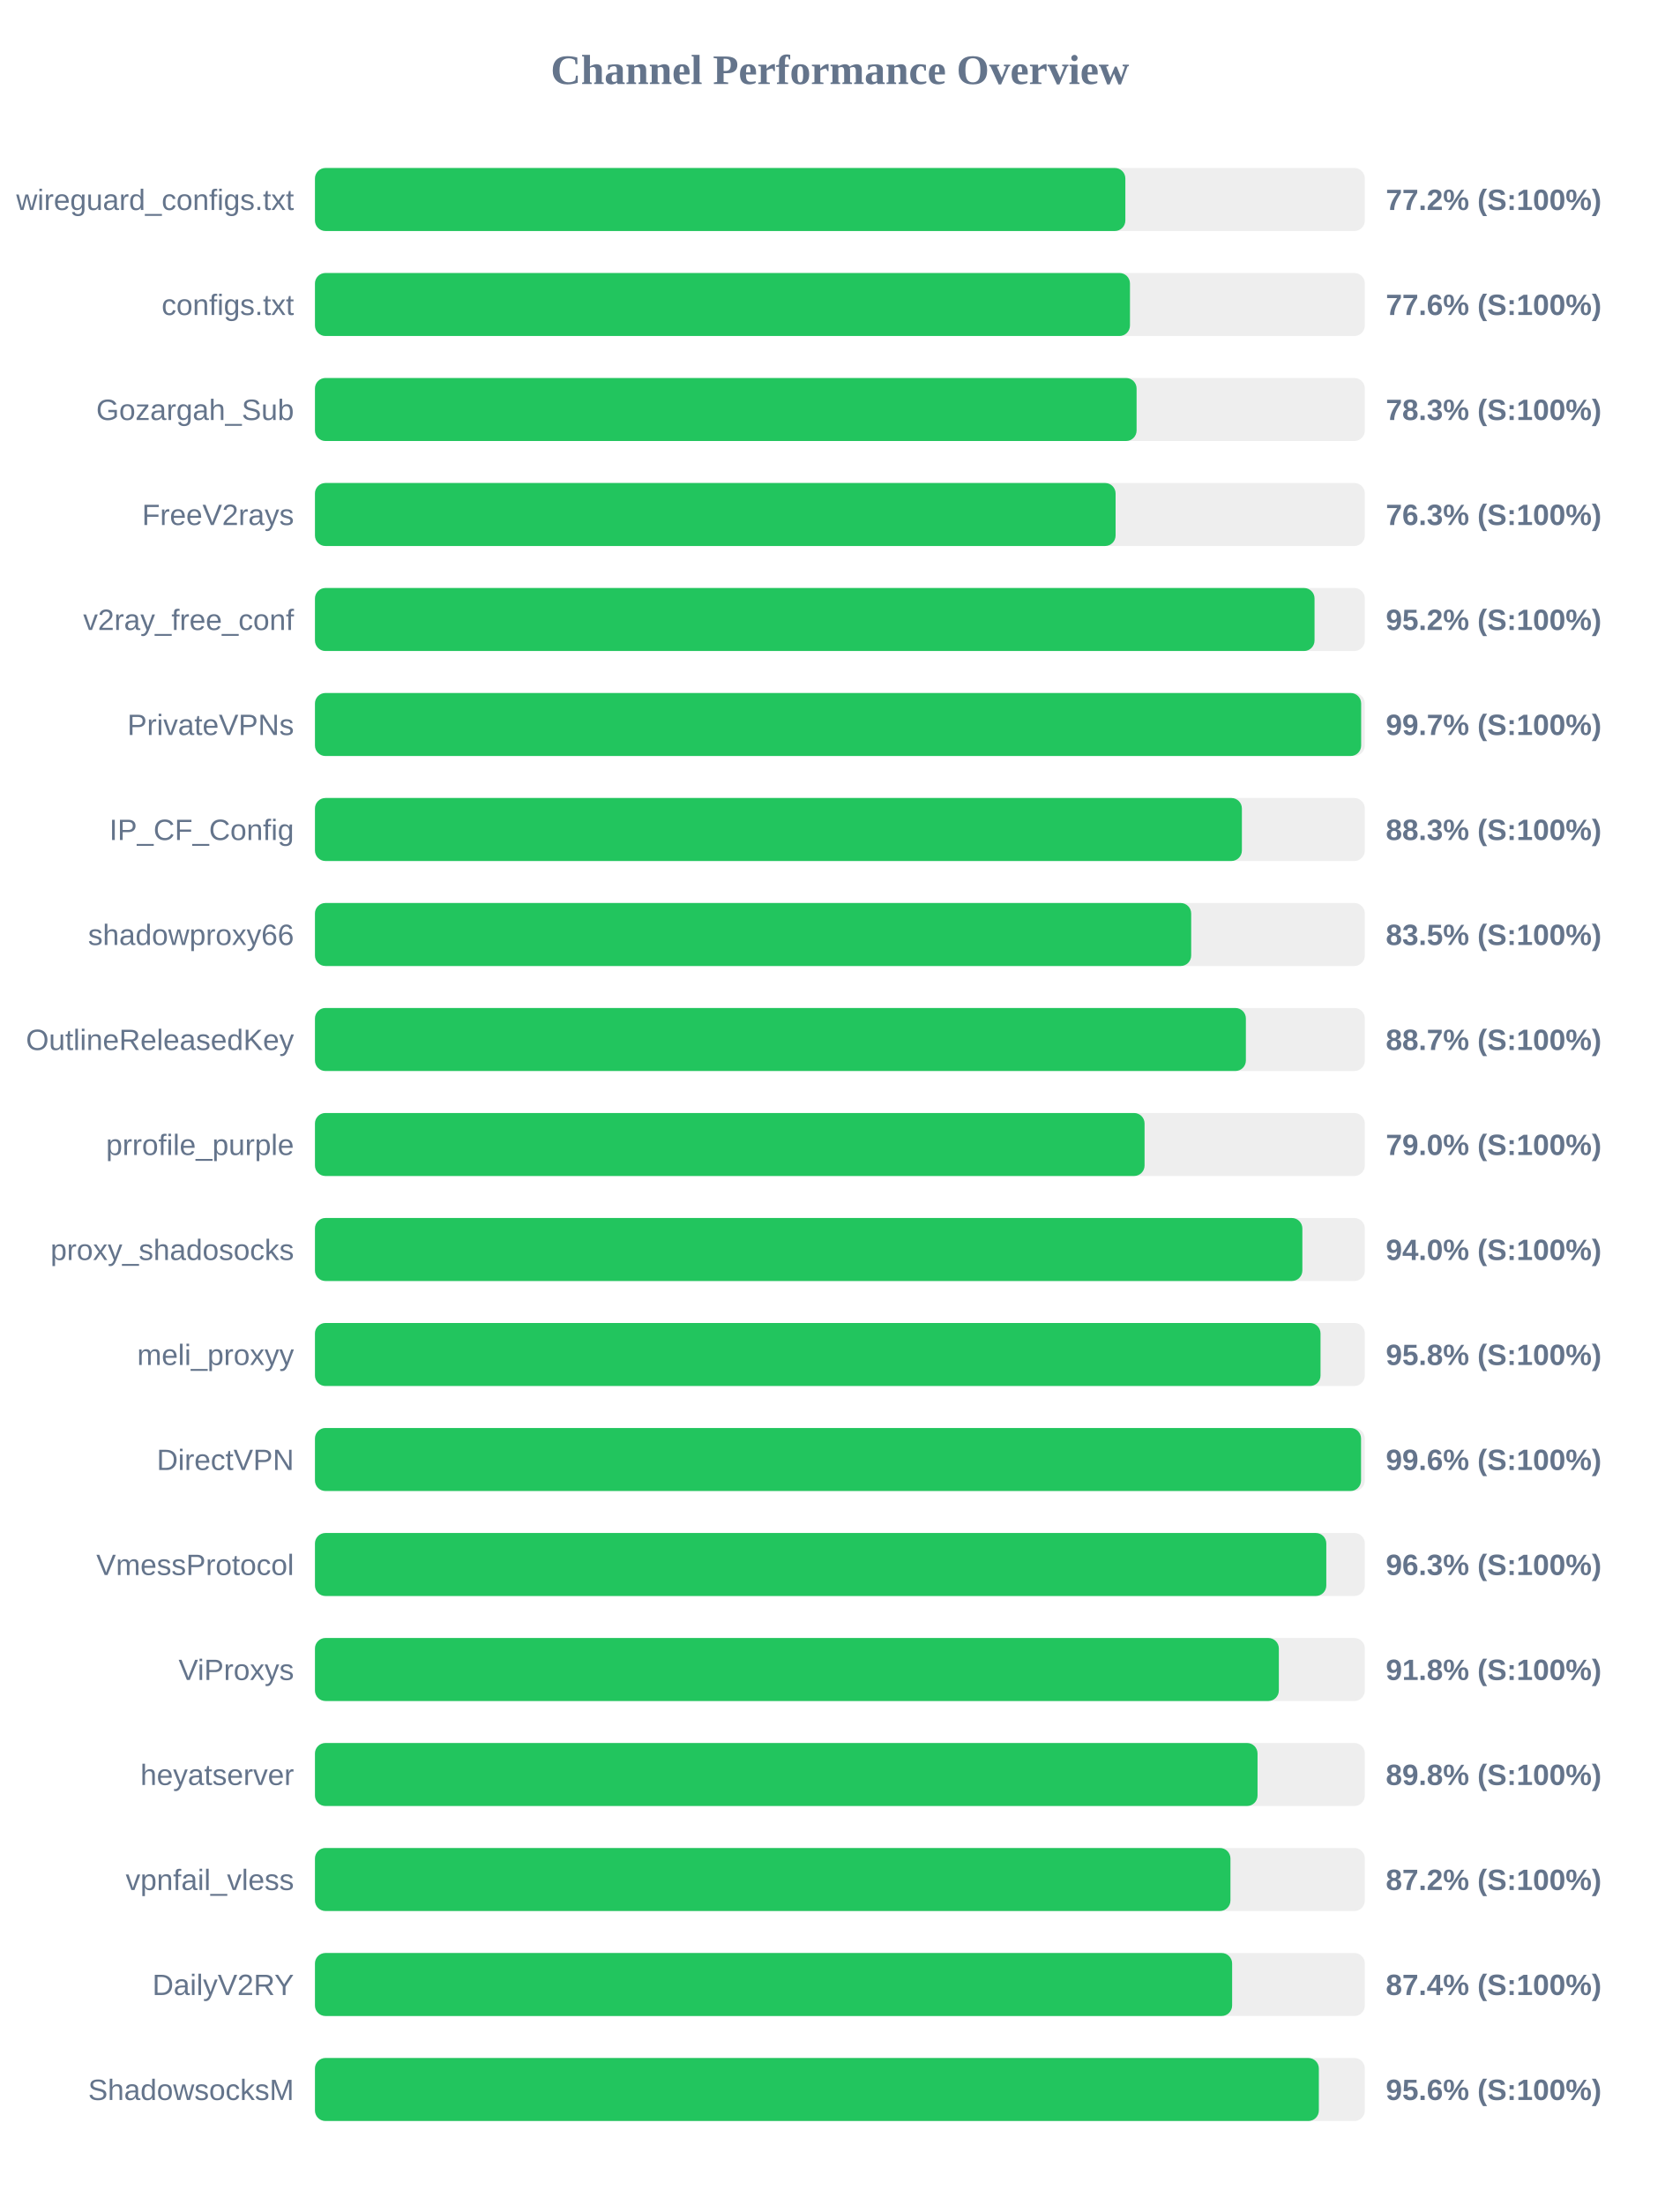
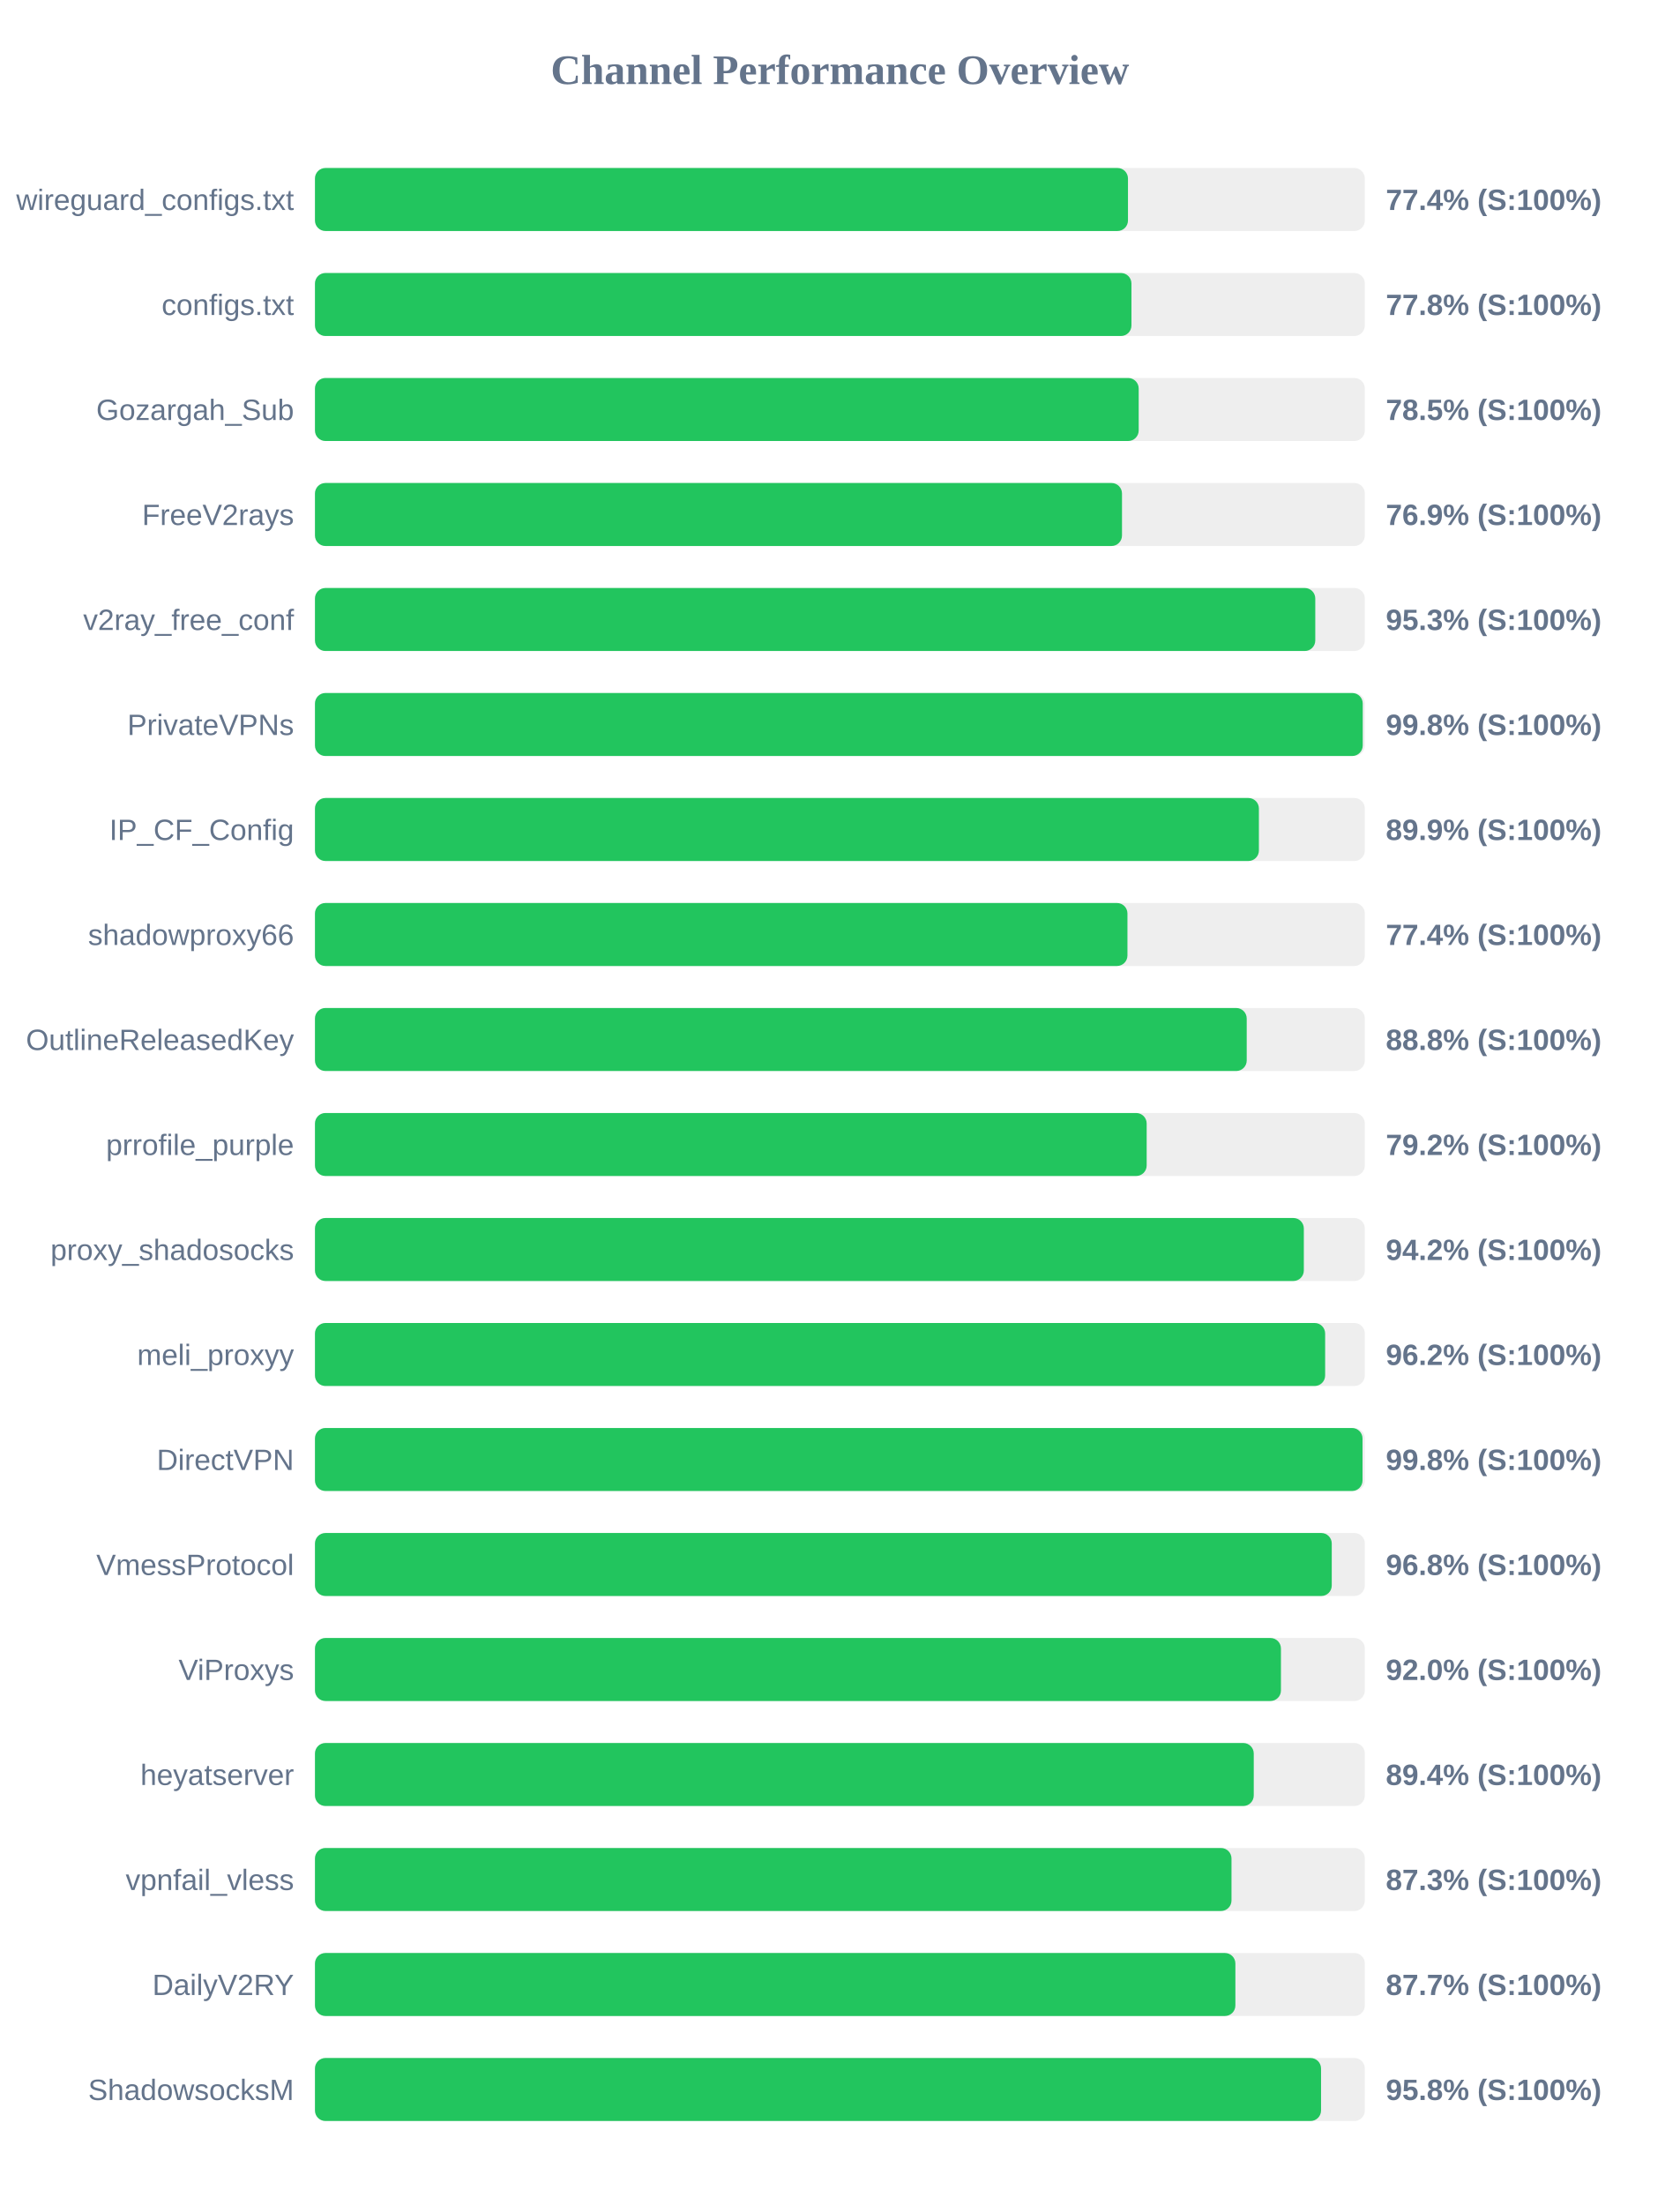
<svg xmlns="http://www.w3.org/2000/svg" width="800" height="1050" version="1.1">
  <style>
        .row { font: 14px Arial; fill: #64748b; }
        .score { font: bold 14px Arial; fill: #64748b; }
    </style>
  <text x="400" y="40" text-anchor="middle" font-size="20px" font-weight="bold" fill="#64748b">Channel Performance Overview</text>
  <rect x="150" y="80" width="500" height="30" fill="#eee" rx="5" />
-   <rect x="150" y="80" width="385.95" height="30" fill="#22c55e" rx="5" />
+   <rect x="150" y="80" width="387.2" height="30" fill="#22c55e" rx="5" />
  <text x="140" y="100" text-anchor="end" class="row">wireguard_configs.txt</text>
-   <text x="660" y="100" text-anchor="start" class="score">77.2% (S:100%)</text>
+   <text x="660" y="100" text-anchor="start" class="score">77.4% (S:100%)</text>
  <rect x="150" y="130" width="500" height="30" fill="#eee" rx="5" />
-   <rect x="150" y="130" width="388.15" height="30" fill="#22c55e" rx="5" />
+   <rect x="150" y="130" width="388.85" height="30" fill="#22c55e" rx="5" />
  <text x="140" y="150" text-anchor="end" class="row">configs.txt</text>
-   <text x="660" y="150" text-anchor="start" class="score">77.6% (S:100%)</text>
+   <text x="660" y="150" text-anchor="start" class="score">77.8% (S:100%)</text>
  <rect x="150" y="180" width="500" height="30" fill="#eee" rx="5" />
-   <rect x="150" y="180" width="391.3" height="30" fill="#22c55e" rx="5" />
+   <rect x="150" y="180" width="392.3" height="30" fill="#22c55e" rx="5" />
  <text x="140" y="200" text-anchor="end" class="row">Gozargah_Sub</text>
-   <text x="660" y="200" text-anchor="start" class="score">78.3% (S:100%)</text>
+   <text x="660" y="200" text-anchor="start" class="score">78.5% (S:100%)</text>
  <rect x="150" y="230" width="500" height="30" fill="#eee" rx="5" />
-   <rect x="150" y="230" width="381.3" height="30" fill="#22c55e" rx="5" />
+   <rect x="150" y="230" width="384.35" height="30" fill="#22c55e" rx="5" />
  <text x="140" y="250" text-anchor="end" class="row">FreeV2rays</text>
-   <text x="660" y="250" text-anchor="start" class="score">76.3% (S:100%)</text>
+   <text x="660" y="250" text-anchor="start" class="score">76.9% (S:100%)</text>
  <rect x="150" y="280" width="500" height="30" fill="#eee" rx="5" />
-   <rect x="150" y="280" width="476.05" height="30" fill="#22c55e" rx="5" />
+   <rect x="150" y="280" width="476.4" height="30" fill="#22c55e" rx="5" />
  <text x="140" y="300" text-anchor="end" class="row">v2ray_free_conf</text>
-   <text x="660" y="300" text-anchor="start" class="score">95.2% (S:100%)</text>
+   <text x="660" y="300" text-anchor="start" class="score">95.3% (S:100%)</text>
  <rect x="150" y="330" width="500" height="30" fill="#eee" rx="5" />
-   <rect x="150" y="330" width="498.25" height="30" fill="#22c55e" rx="5" />
+   <rect x="150" y="330" width="499.0" height="30" fill="#22c55e" rx="5" />
  <text x="140" y="350" text-anchor="end" class="row">PrivateVPNs</text>
-   <text x="660" y="350" text-anchor="start" class="score">99.7% (S:100%)</text>
+   <text x="660" y="350" text-anchor="start" class="score">99.8% (S:100%)</text>
  <rect x="150" y="380" width="500" height="30" fill="#eee" rx="5" />
-   <rect x="150" y="380" width="441.45" height="30" fill="#22c55e" rx="5" />
+   <rect x="150" y="380" width="449.55" height="30" fill="#22c55e" rx="5" />
  <text x="140" y="400" text-anchor="end" class="row">IP_CF_Config</text>
-   <text x="660" y="400" text-anchor="start" class="score">88.3% (S:100%)</text>
+   <text x="660" y="400" text-anchor="start" class="score">89.9% (S:100%)</text>
  <rect x="150" y="430" width="500" height="30" fill="#eee" rx="5" />
-   <rect x="150" y="430" width="417.3" height="30" fill="#22c55e" rx="5" />
+   <rect x="150" y="430" width="386.95" height="30" fill="#22c55e" rx="5" />
  <text x="140" y="450" text-anchor="end" class="row">shadowproxy66</text>
-   <text x="660" y="450" text-anchor="start" class="score">83.5% (S:100%)</text>
+   <text x="660" y="450" text-anchor="start" class="score">77.4% (S:100%)</text>
  <rect x="150" y="480" width="500" height="30" fill="#eee" rx="5" />
-   <rect x="150" y="480" width="443.35" height="30" fill="#22c55e" rx="5" />
+   <rect x="150" y="480" width="443.75" height="30" fill="#22c55e" rx="5" />
  <text x="140" y="500" text-anchor="end" class="row">OutlineReleasedKey</text>
-   <text x="660" y="500" text-anchor="start" class="score">88.7% (S:100%)</text>
+   <text x="660" y="500" text-anchor="start" class="score">88.8% (S:100%)</text>
  <rect x="150" y="530" width="500" height="30" fill="#eee" rx="5" />
-   <rect x="150" y="530" width="395.1" height="30" fill="#22c55e" rx="5" />
+   <rect x="150" y="530" width="396.1" height="30" fill="#22c55e" rx="5" />
  <text x="140" y="550" text-anchor="end" class="row">prrofile_purple</text>
-   <text x="660" y="550" text-anchor="start" class="score">79.0% (S:100%)</text>
+   <text x="660" y="550" text-anchor="start" class="score">79.2% (S:100%)</text>
  <rect x="150" y="580" width="500" height="30" fill="#eee" rx="5" />
-   <rect x="150" y="580" width="470.25" height="30" fill="#22c55e" rx="5" />
+   <rect x="150" y="580" width="470.95" height="30" fill="#22c55e" rx="5" />
  <text x="140" y="600" text-anchor="end" class="row">proxy_shadosocks</text>
-   <text x="660" y="600" text-anchor="start" class="score">94.0% (S:100%)</text>
+   <text x="660" y="600" text-anchor="start" class="score">94.2% (S:100%)</text>
  <rect x="150" y="630" width="500" height="30" fill="#eee" rx="5" />
-   <rect x="150" y="630" width="478.9" height="30" fill="#22c55e" rx="5" />
+   <rect x="150" y="630" width="481.1" height="30" fill="#22c55e" rx="5" />
  <text x="140" y="650" text-anchor="end" class="row">meli_proxyy</text>
-   <text x="660" y="650" text-anchor="start" class="score">95.8% (S:100%)</text>
+   <text x="660" y="650" text-anchor="start" class="score">96.2% (S:100%)</text>
  <rect x="150" y="680" width="500" height="30" fill="#eee" rx="5" />
-   <rect x="150" y="680" width="498.2" height="30" fill="#22c55e" rx="5" />
+   <rect x="150" y="680" width="498.9" height="30" fill="#22c55e" rx="5" />
  <text x="140" y="700" text-anchor="end" class="row">DirectVPN</text>
-   <text x="660" y="700" text-anchor="start" class="score">99.6% (S:100%)</text>
+   <text x="660" y="700" text-anchor="start" class="score">99.8% (S:100%)</text>
  <rect x="150" y="730" width="500" height="30" fill="#eee" rx="5" />
-   <rect x="150" y="730" width="481.65" height="30" fill="#22c55e" rx="5" />
+   <rect x="150" y="730" width="484.25" height="30" fill="#22c55e" rx="5" />
  <text x="140" y="750" text-anchor="end" class="row">VmessProtocol</text>
-   <text x="660" y="750" text-anchor="start" class="score">96.3% (S:100%)</text>
+   <text x="660" y="750" text-anchor="start" class="score">96.8% (S:100%)</text>
  <rect x="150" y="780" width="500" height="30" fill="#eee" rx="5" />
-   <rect x="150" y="780" width="459.05" height="30" fill="#22c55e" rx="5" />
+   <rect x="150" y="780" width="460.05" height="30" fill="#22c55e" rx="5" />
  <text x="140" y="800" text-anchor="end" class="row">ViProxys</text>
-   <text x="660" y="800" text-anchor="start" class="score">91.8% (S:100%)</text>
+   <text x="660" y="800" text-anchor="start" class="score">92.0% (S:100%)</text>
  <rect x="150" y="830" width="500" height="30" fill="#eee" rx="5" />
-   <rect x="150" y="830" width="448.9" height="30" fill="#22c55e" rx="5" />
+   <rect x="150" y="830" width="447.1" height="30" fill="#22c55e" rx="5" />
  <text x="140" y="850" text-anchor="end" class="row">heyatserver</text>
-   <text x="660" y="850" text-anchor="start" class="score">89.8% (S:100%)</text>
+   <text x="660" y="850" text-anchor="start" class="score">89.4% (S:100%)</text>
  <rect x="150" y="880" width="500" height="30" fill="#eee" rx="5" />
-   <rect x="150" y="880" width="436.0" height="30" fill="#22c55e" rx="5" />
+   <rect x="150" y="880" width="436.5" height="30" fill="#22c55e" rx="5" />
  <text x="140" y="900" text-anchor="end" class="row">vpnfail_vless</text>
-   <text x="660" y="900" text-anchor="start" class="score">87.2% (S:100%)</text>
+   <text x="660" y="900" text-anchor="start" class="score">87.3% (S:100%)</text>
  <rect x="150" y="930" width="500" height="30" fill="#eee" rx="5" />
-   <rect x="150" y="930" width="436.8" height="30" fill="#22c55e" rx="5" />
+   <rect x="150" y="930" width="438.35" height="30" fill="#22c55e" rx="5" />
  <text x="140" y="950" text-anchor="end" class="row">DailyV2RY</text>
-   <text x="660" y="950" text-anchor="start" class="score">87.4% (S:100%)</text>
+   <text x="660" y="950" text-anchor="start" class="score">87.7% (S:100%)</text>
  <rect x="150" y="980" width="500" height="30" fill="#eee" rx="5" />
-   <rect x="150" y="980" width="478.1" height="30" fill="#22c55e" rx="5" />
+   <rect x="150" y="980" width="479.15" height="30" fill="#22c55e" rx="5" />
  <text x="140" y="1000" text-anchor="end" class="row">ShadowsocksM</text>
-   <text x="660" y="1000" text-anchor="start" class="score">95.6% (S:100%)</text>
+   <text x="660" y="1000" text-anchor="start" class="score">95.8% (S:100%)</text>
</svg>
